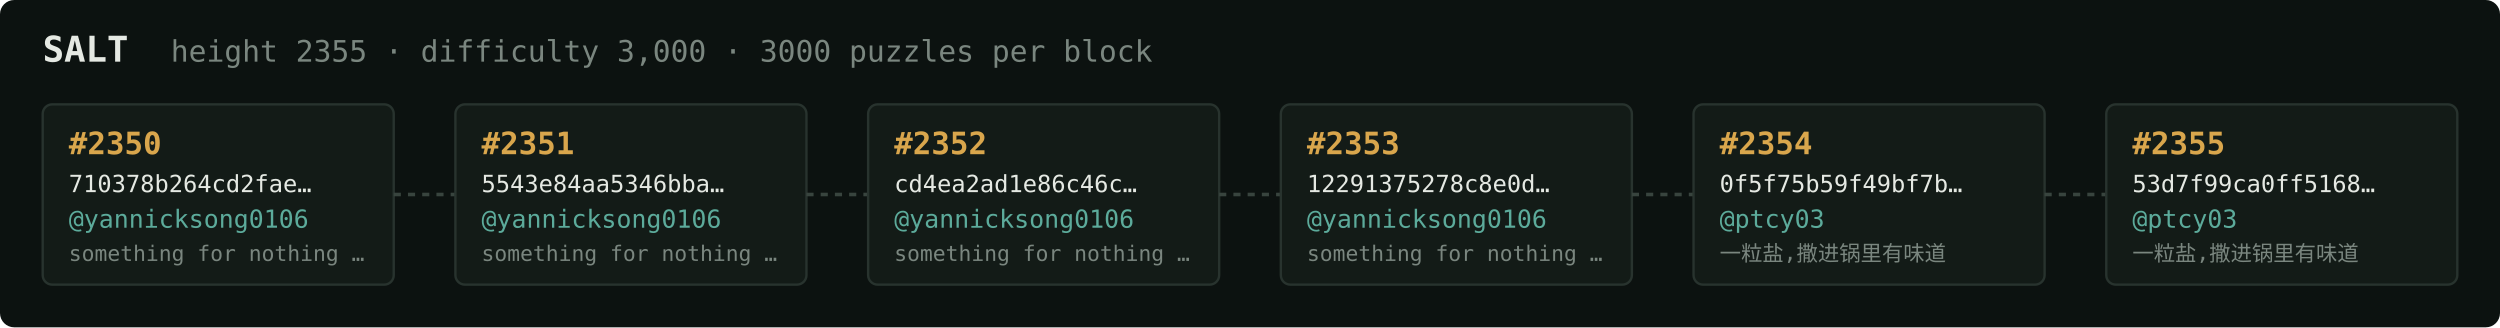
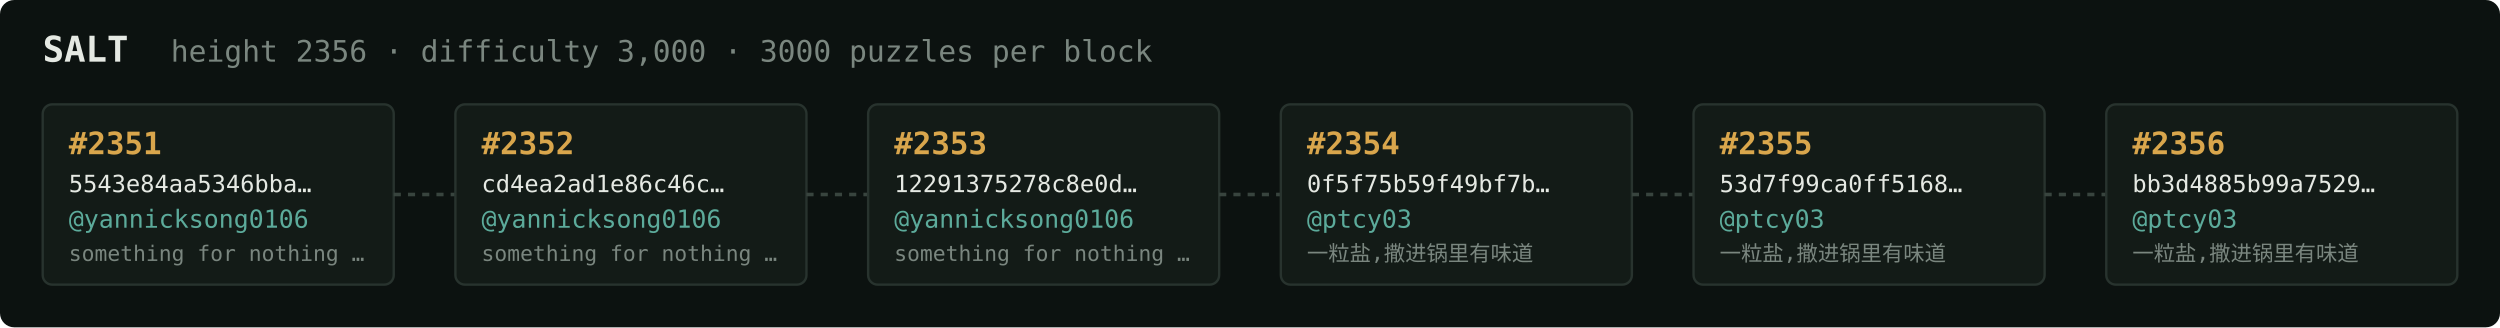
<svg xmlns="http://www.w3.org/2000/svg" width="1054" height="138" viewBox="0 0 1054 138" font-family="ui-monospace,SFMono-Regular,Menlo,monospace">
  <rect fill="#0c1210" width="1054" height="138" rx="6" />
  <text x="18" y="26" fill="#e5e9e3" font-size="15" font-weight="700">SALT</text>
-   <text x="72" y="26" fill="#7a867f" font-size="12.5">height 2355 · difficulty 3,000 · 3000 puzzles per block</text>
+   <text x="72" y="26" fill="#7a867f" font-size="12.5">height 2356 · difficulty 3,000 · 3000 puzzles per block</text>
  <rect x="18" y="44" width="148" height="76" rx="4" fill="#131b17" stroke="#28332e" stroke-width="1" />
-   <text x="29" y="65" fill="#d9a64c" font-size="13" font-weight="700">#2350</text>
-   <text x="29" y="81" fill="#e5e9e3" font-size="10">710378b264cd2fae…</text>
+   <text x="29" y="65" fill="#d9a64c" font-size="13" font-weight="700">#2351</text>
+   <text x="29" y="81" fill="#e5e9e3" font-size="10">5543e84aa5346bba…</text>
  <text x="29" y="96" fill="#5cab9b" font-size="10.5">@yannicksong0106</text>
  <text x="29" y="110" fill="#7a867f" font-size="9">something for nothing …</text>
  <line x1="166" y1="82.0" x2="192" y2="82.0" stroke="#38443e" stroke-width="1.5" stroke-dasharray="3 3" />
  <rect x="192" y="44" width="148" height="76" rx="4" fill="#131b17" stroke="#28332e" stroke-width="1" />
-   <text x="203" y="65" fill="#d9a64c" font-size="13" font-weight="700">#2351</text>
-   <text x="203" y="81" fill="#e5e9e3" font-size="10">5543e84aa5346bba…</text>
+   <text x="203" y="65" fill="#d9a64c" font-size="13" font-weight="700">#2352</text>
+   <text x="203" y="81" fill="#e5e9e3" font-size="10">cd4ea2ad1e86c46c…</text>
  <text x="203" y="96" fill="#5cab9b" font-size="10.5">@yannicksong0106</text>
  <text x="203" y="110" fill="#7a867f" font-size="9">something for nothing …</text>
  <line x1="340" y1="82.0" x2="366" y2="82.0" stroke="#38443e" stroke-width="1.5" stroke-dasharray="3 3" />
  <rect x="366" y="44" width="148" height="76" rx="4" fill="#131b17" stroke="#28332e" stroke-width="1" />
-   <text x="377" y="65" fill="#d9a64c" font-size="13" font-weight="700">#2352</text>
-   <text x="377" y="81" fill="#e5e9e3" font-size="10">cd4ea2ad1e86c46c…</text>
+   <text x="377" y="65" fill="#d9a64c" font-size="13" font-weight="700">#2353</text>
+   <text x="377" y="81" fill="#e5e9e3" font-size="10">12291375278c8e0d…</text>
  <text x="377" y="96" fill="#5cab9b" font-size="10.5">@yannicksong0106</text>
  <text x="377" y="110" fill="#7a867f" font-size="9">something for nothing …</text>
  <line x1="514" y1="82.0" x2="540" y2="82.0" stroke="#38443e" stroke-width="1.5" stroke-dasharray="3 3" />
  <rect x="540" y="44" width="148" height="76" rx="4" fill="#131b17" stroke="#28332e" stroke-width="1" />
-   <text x="551" y="65" fill="#d9a64c" font-size="13" font-weight="700">#2353</text>
-   <text x="551" y="81" fill="#e5e9e3" font-size="10">12291375278c8e0d…</text>
-   <text x="551" y="96" fill="#5cab9b" font-size="10.5">@yannicksong0106</text>
-   <text x="551" y="110" fill="#7a867f" font-size="9">something for nothing …</text>
+   <text x="551" y="65" fill="#d9a64c" font-size="13" font-weight="700">#2354</text>
+   <text x="551" y="81" fill="#e5e9e3" font-size="10">0f5f75b59f49bf7b…</text>
+   <text x="551" y="96" fill="#5cab9b" font-size="10.5">@ptcy03</text>
+   <text x="551" y="110" fill="#7a867f" font-size="9">一粒盐,撒进锅里有味道</text>
  <line x1="688" y1="82.0" x2="714" y2="82.0" stroke="#38443e" stroke-width="1.5" stroke-dasharray="3 3" />
  <rect x="714" y="44" width="148" height="76" rx="4" fill="#131b17" stroke="#28332e" stroke-width="1" />
-   <text x="725" y="65" fill="#d9a64c" font-size="13" font-weight="700">#2354</text>
-   <text x="725" y="81" fill="#e5e9e3" font-size="10">0f5f75b59f49bf7b…</text>
+   <text x="725" y="65" fill="#d9a64c" font-size="13" font-weight="700">#2355</text>
+   <text x="725" y="81" fill="#e5e9e3" font-size="10">53d7f99ca0ff5168…</text>
  <text x="725" y="96" fill="#5cab9b" font-size="10.5">@ptcy03</text>
  <text x="725" y="110" fill="#7a867f" font-size="9">一粒盐,撒进锅里有味道</text>
  <line x1="862" y1="82.0" x2="888" y2="82.0" stroke="#38443e" stroke-width="1.5" stroke-dasharray="3 3" />
  <rect x="888" y="44" width="148" height="76" rx="4" fill="#131b17" stroke="#28332e" stroke-width="1" />
-   <text x="899" y="65" fill="#d9a64c" font-size="13" font-weight="700">#2355</text>
-   <text x="899" y="81" fill="#e5e9e3" font-size="10">53d7f99ca0ff5168…</text>
+   <text x="899" y="65" fill="#d9a64c" font-size="13" font-weight="700">#2356</text>
+   <text x="899" y="81" fill="#e5e9e3" font-size="10">bb3d4885b99a7529…</text>
  <text x="899" y="96" fill="#5cab9b" font-size="10.5">@ptcy03</text>
  <text x="899" y="110" fill="#7a867f" font-size="9">一粒盐,撒进锅里有味道</text>
</svg>
